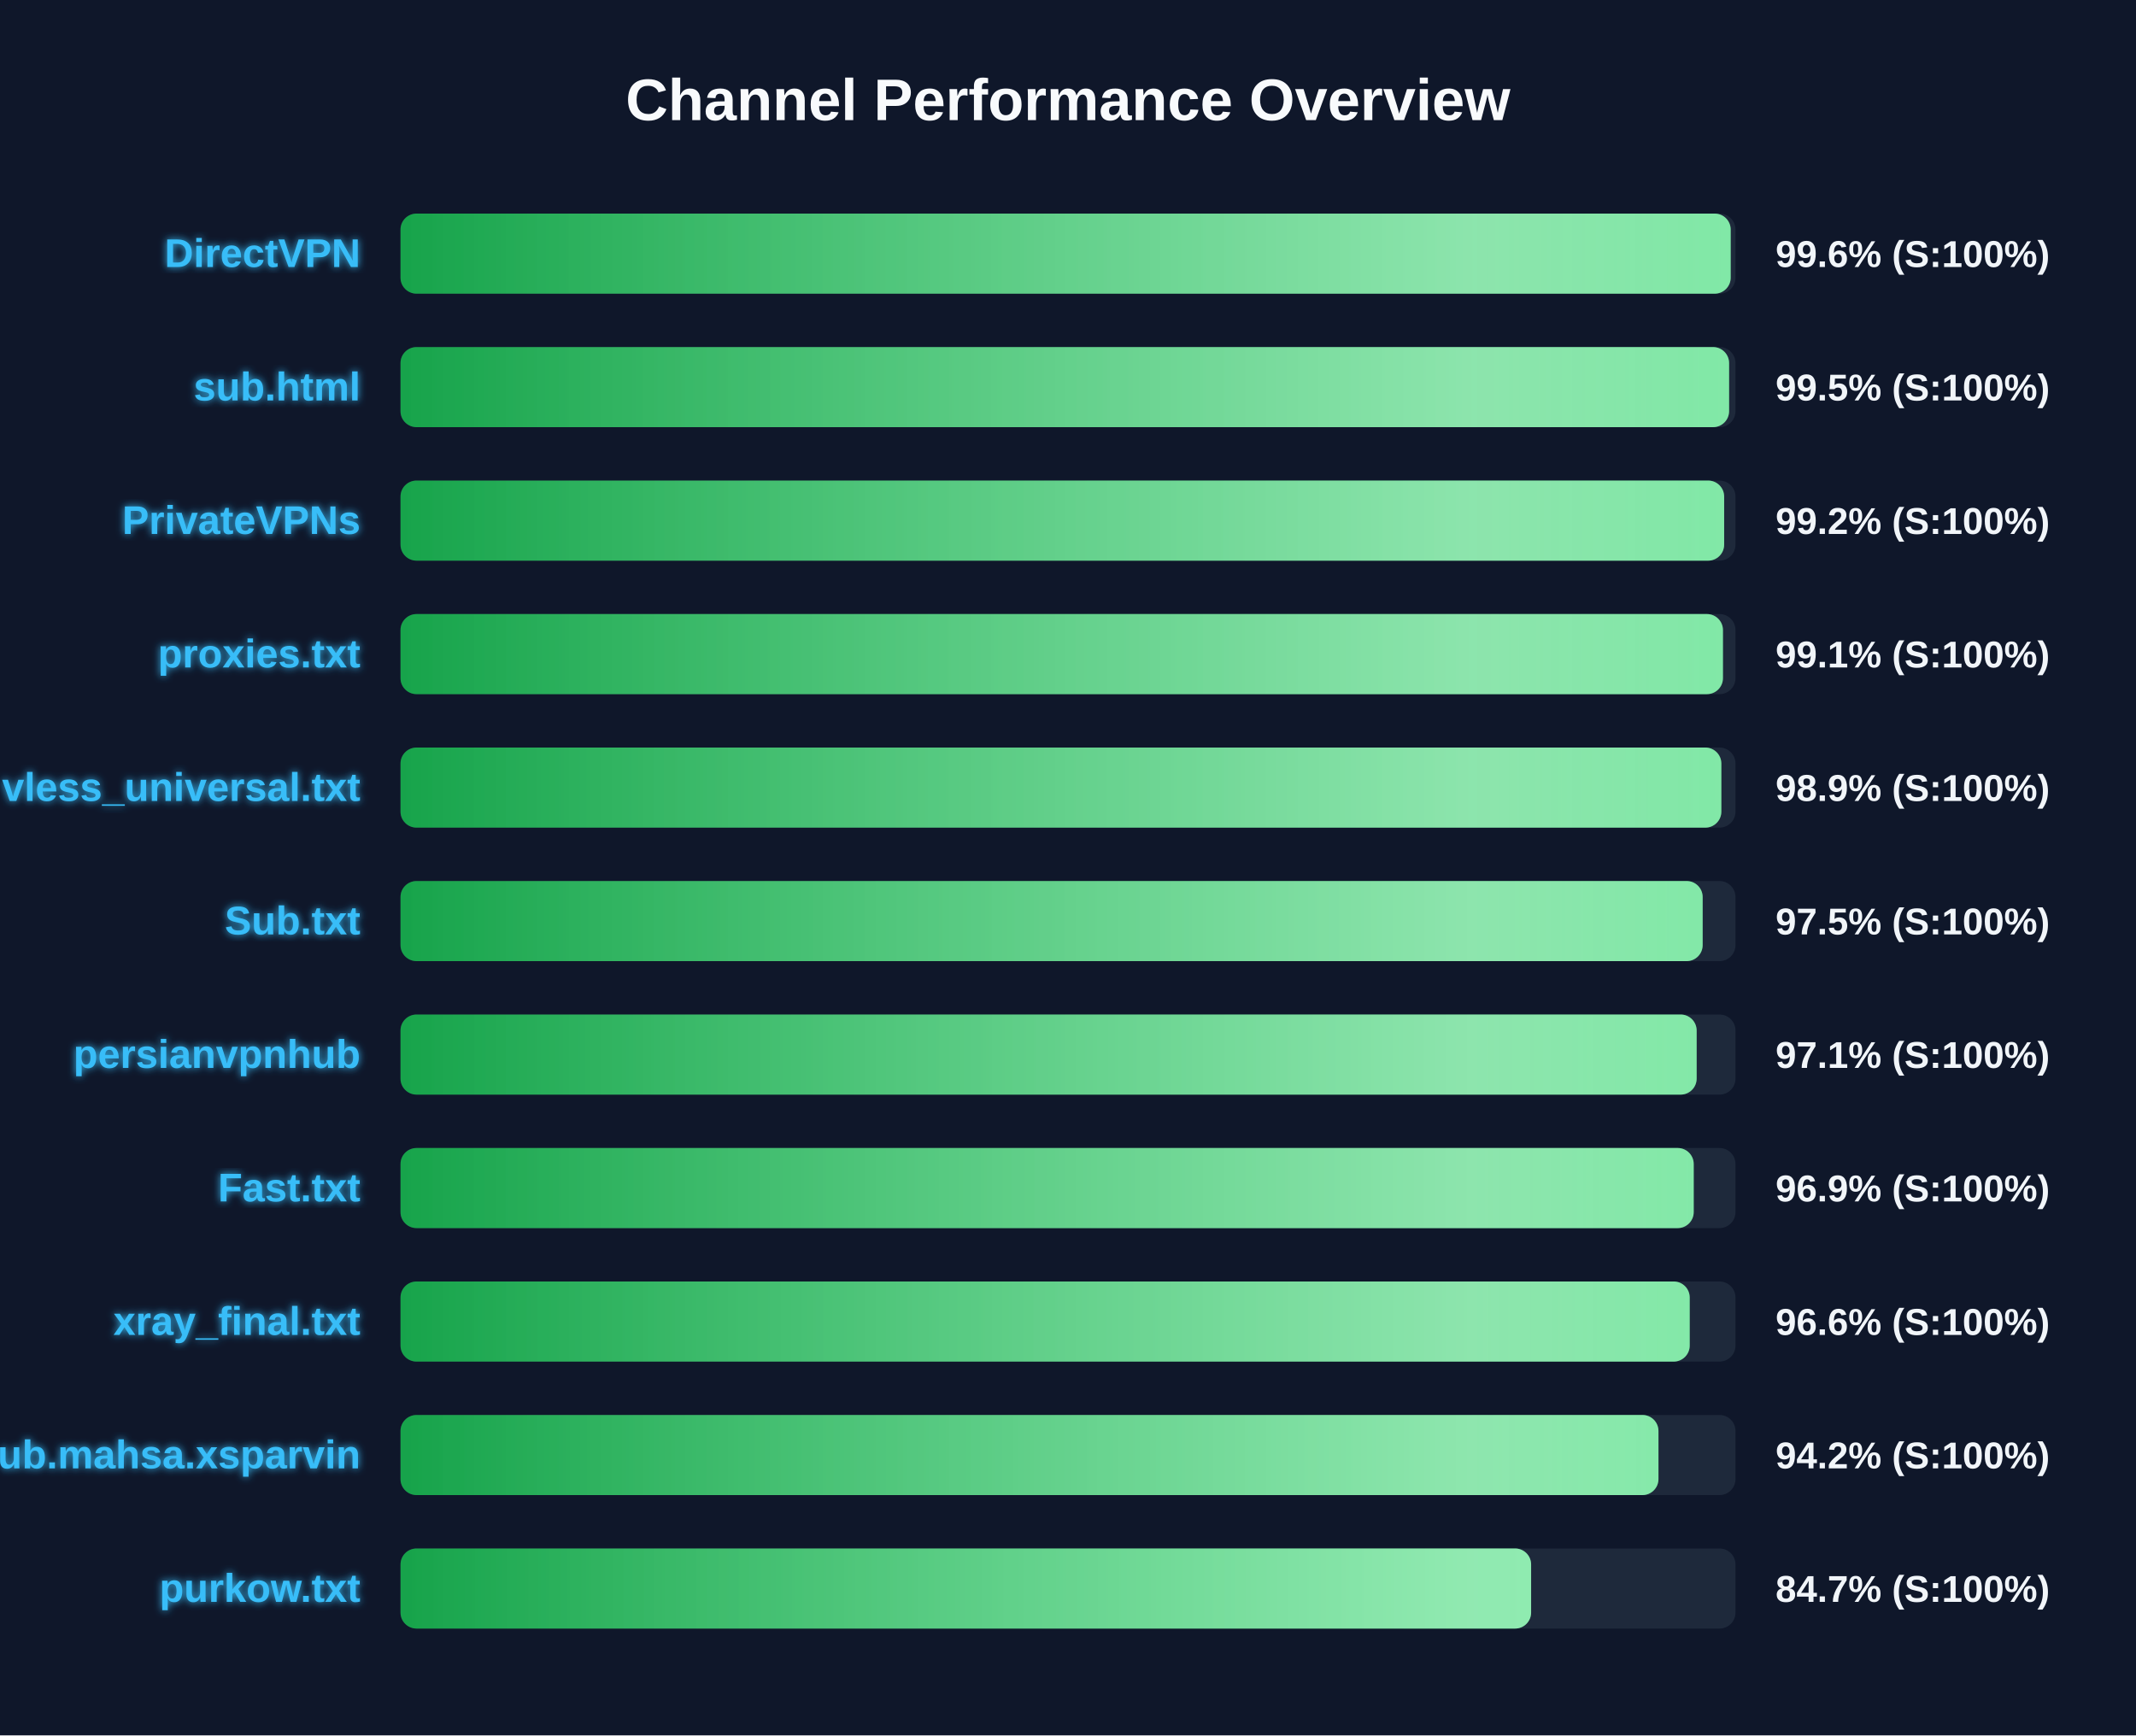
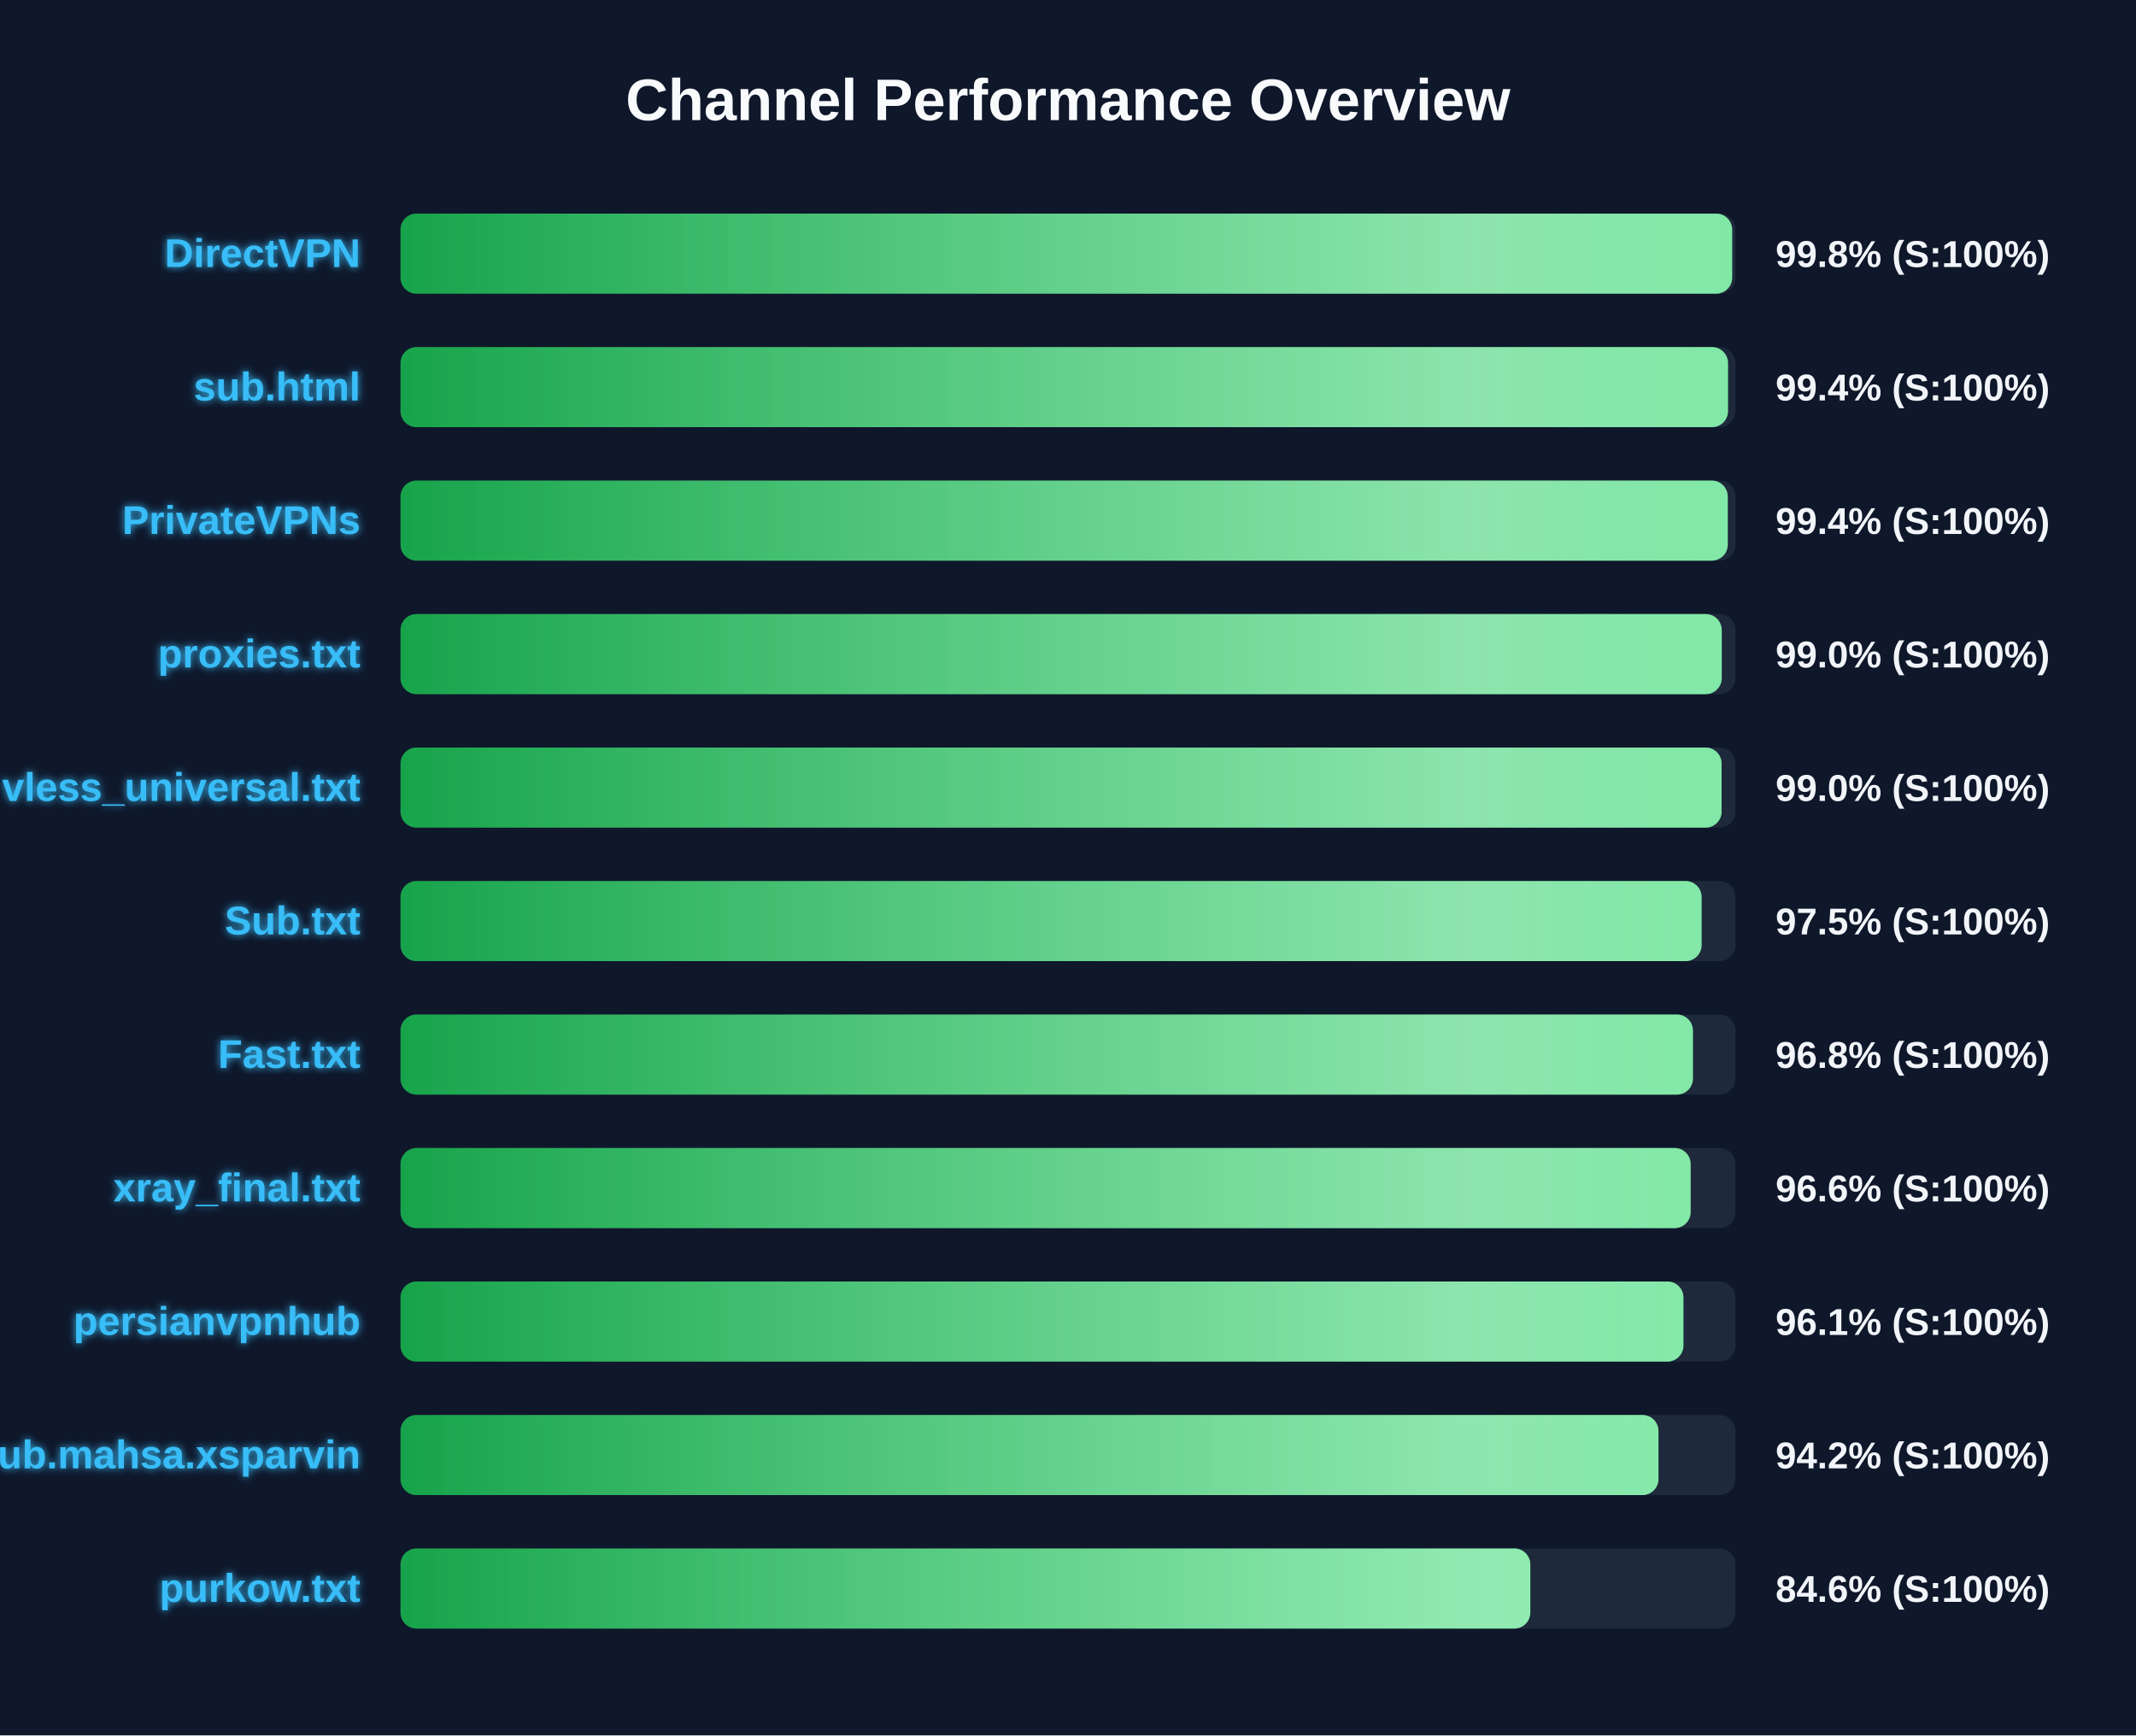
<svg xmlns="http://www.w3.org/2000/svg" width="800" height="650" version="1.1">
  <defs>
    <linearGradient id="grad-green" x1="0%" y1="0%" x2="100%" y2="0%">
      <stop offset="0%" stop-color="#16a34a" />
      <stop offset="100%" stop-color="#4ade80" />
    </linearGradient>
    <linearGradient id="grad-yellow" x1="0%" y1="0%" x2="100%" y2="0%">
      <stop offset="0%" stop-color="#ca8a04" />
      <stop offset="100%" stop-color="#fde047" />
    </linearGradient>
    <linearGradient id="grad-red" x1="0%" y1="0%" x2="100%" y2="0%">
      <stop offset="0%" stop-color="#dc2626" />
      <stop offset="100%" stop-color="#f87171" />
    </linearGradient>
    <linearGradient id="shimmer" x1="0%" y1="0%" x2="100%" y2="0%">
      <stop offset="0%" stop-color="rgba(255,255,255,0)" />
      <stop offset="50%" stop-color="rgba(255,255,255,0.4)" />
      <stop offset="100%" stop-color="rgba(255,255,255,0)" />
    </linearGradient>
    <filter id="glow" x="-20%" y="-20%" width="140%" height="140%">
      <feGaussianBlur stdDeviation="1.5" result="blur" />
      <feComposite in="SourceGraphic" in2="blur" operator="over" />
    </filter>
  </defs>
  <style>
        .bg-rect { fill: #0f172a; }
        .title { font: bold 22px 'Segoe UI', Arial, sans-serif; fill: #f8fafc; }
        .row { font: bold 15px 'Segoe UI', Arial, sans-serif; fill: #38bdf8; filter: url(#glow); }
        .score { font: bold 14px 'Segoe UI', Arial, sans-serif; fill: #f1f5f9; }
        @keyframes shimmer-anim {
            0% { transform: translateX(-100%); }
            100% { transform: translateX(200%); }
        }
        .shimmer-rect {
            animation: shimmer-anim 2.5s infinite linear;
        }
    </style>
  <rect width="100%" height="100%" class="bg-rect" />
  <text x="400" y="45" text-anchor="middle" class="title">Channel Performance Overview</text>
  <rect x="150" y="80" width="500" height="30" fill="#1e293b" rx="6" />
  <clipPath id="clip-0">
-     <rect x="150" y="80" width="498.2" height="30" rx="6" />
+     <rect x="150" y="80" width="498.75" height="30" rx="6" />
  </clipPath>
-   <rect x="150" y="80" width="498.2" height="30" fill="url(#grad-green)" rx="6" />
+   <rect x="150" y="80" width="498.75" height="30" fill="url(#grad-green)" rx="6" />
  <g clip-path="url(#clip-0)">
    <rect x="150" y="80" width="100%" height="30" fill="url(#shimmer)" class="shimmer-rect" />
  </g>
  <text x="135" y="100" text-anchor="end" class="row">DirectVPN</text>
-   <text x="665" y="100" text-anchor="start" class="score">99.6% (S:100%)</text>
+   <text x="665" y="100" text-anchor="start" class="score">99.8% (S:100%)</text>
  <rect x="150" y="130" width="500" height="30" fill="#1e293b" rx="6" />
  <clipPath id="clip-1">
-     <rect x="150" y="130" width="497.6" height="30" rx="6" />
+     <rect x="150" y="130" width="497.2" height="30" rx="6" />
  </clipPath>
-   <rect x="150" y="130" width="497.6" height="30" fill="url(#grad-green)" rx="6" />
+   <rect x="150" y="130" width="497.2" height="30" fill="url(#grad-green)" rx="6" />
  <g clip-path="url(#clip-1)">
    <rect x="150" y="130" width="100%" height="30" fill="url(#shimmer)" class="shimmer-rect" />
  </g>
  <text x="135" y="150" text-anchor="end" class="row">sub.html</text>
-   <text x="665" y="150" text-anchor="start" class="score">99.5% (S:100%)</text>
+   <text x="665" y="150" text-anchor="start" class="score">99.4% (S:100%)</text>
  <rect x="150" y="180" width="500" height="30" fill="#1e293b" rx="6" />
  <clipPath id="clip-2">
-     <rect x="150" y="180" width="495.75" height="30" rx="6" />
+     <rect x="150" y="180" width="497.1" height="30" rx="6" />
  </clipPath>
-   <rect x="150" y="180" width="495.75" height="30" fill="url(#grad-green)" rx="6" />
+   <rect x="150" y="180" width="497.1" height="30" fill="url(#grad-green)" rx="6" />
  <g clip-path="url(#clip-2)">
    <rect x="150" y="180" width="100%" height="30" fill="url(#shimmer)" class="shimmer-rect" />
  </g>
  <text x="135" y="200" text-anchor="end" class="row">PrivateVPNs</text>
-   <text x="665" y="200" text-anchor="start" class="score">99.2% (S:100%)</text>
+   <text x="665" y="200" text-anchor="start" class="score">99.4% (S:100%)</text>
  <rect x="150" y="230" width="500" height="30" fill="#1e293b" rx="6" />
  <clipPath id="clip-3">
-     <rect x="150" y="230" width="495.3" height="30" rx="6" />
+     <rect x="150" y="230" width="494.85" height="30" rx="6" />
  </clipPath>
-   <rect x="150" y="230" width="495.3" height="30" fill="url(#grad-green)" rx="6" />
+   <rect x="150" y="230" width="494.85" height="30" fill="url(#grad-green)" rx="6" />
  <g clip-path="url(#clip-3)">
    <rect x="150" y="230" width="100%" height="30" fill="url(#shimmer)" class="shimmer-rect" />
  </g>
  <text x="135" y="250" text-anchor="end" class="row">proxies.txt</text>
-   <text x="665" y="250" text-anchor="start" class="score">99.1% (S:100%)</text>
+   <text x="665" y="250" text-anchor="start" class="score">99.0% (S:100%)</text>
  <rect x="150" y="280" width="500" height="30" fill="#1e293b" rx="6" />
  <clipPath id="clip-4">
-     <rect x="150" y="280" width="494.7" height="30" rx="6" />
+     <rect x="150" y="280" width="494.8" height="30" rx="6" />
  </clipPath>
-   <rect x="150" y="280" width="494.7" height="30" fill="url(#grad-green)" rx="6" />
+   <rect x="150" y="280" width="494.8" height="30" fill="url(#grad-green)" rx="6" />
  <g clip-path="url(#clip-4)">
    <rect x="150" y="280" width="100%" height="30" fill="url(#shimmer)" class="shimmer-rect" />
  </g>
  <text x="135" y="300" text-anchor="end" class="row">vless_universal.txt</text>
-   <text x="665" y="300" text-anchor="start" class="score">98.9% (S:100%)</text>
+   <text x="665" y="300" text-anchor="start" class="score">99.0% (S:100%)</text>
  <rect x="150" y="330" width="500" height="30" fill="#1e293b" rx="6" />
  <clipPath id="clip-5">
-     <rect x="150" y="330" width="487.7" height="30" rx="6" />
+     <rect x="150" y="330" width="487.3" height="30" rx="6" />
  </clipPath>
-   <rect x="150" y="330" width="487.7" height="30" fill="url(#grad-green)" rx="6" />
+   <rect x="150" y="330" width="487.3" height="30" fill="url(#grad-green)" rx="6" />
  <g clip-path="url(#clip-5)">
    <rect x="150" y="330" width="100%" height="30" fill="url(#shimmer)" class="shimmer-rect" />
  </g>
  <text x="135" y="350" text-anchor="end" class="row">Sub.txt</text>
  <text x="665" y="350" text-anchor="start" class="score">97.5% (S:100%)</text>
  <rect x="150" y="380" width="500" height="30" fill="#1e293b" rx="6" />
  <clipPath id="clip-6">
-     <rect x="150" y="380" width="485.45" height="30" rx="6" />
+     <rect x="150" y="380" width="484.05" height="30" rx="6" />
  </clipPath>
-   <rect x="150" y="380" width="485.45" height="30" fill="url(#grad-green)" rx="6" />
+   <rect x="150" y="380" width="484.05" height="30" fill="url(#grad-green)" rx="6" />
  <g clip-path="url(#clip-6)">
    <rect x="150" y="380" width="100%" height="30" fill="url(#shimmer)" class="shimmer-rect" />
  </g>
-   <text x="135" y="400" text-anchor="end" class="row">persianvpnhub</text>
-   <text x="665" y="400" text-anchor="start" class="score">97.1% (S:100%)</text>
+   <text x="135" y="400" text-anchor="end" class="row">Fast.txt</text>
+   <text x="665" y="400" text-anchor="start" class="score">96.8% (S:100%)</text>
  <rect x="150" y="430" width="500" height="30" fill="#1e293b" rx="6" />
  <clipPath id="clip-7">
-     <rect x="150" y="430" width="484.35" height="30" rx="6" />
+     <rect x="150" y="430" width="483.2" height="30" rx="6" />
  </clipPath>
-   <rect x="150" y="430" width="484.35" height="30" fill="url(#grad-green)" rx="6" />
+   <rect x="150" y="430" width="483.2" height="30" fill="url(#grad-green)" rx="6" />
  <g clip-path="url(#clip-7)">
    <rect x="150" y="430" width="100%" height="30" fill="url(#shimmer)" class="shimmer-rect" />
  </g>
-   <text x="135" y="450" text-anchor="end" class="row">Fast.txt</text>
-   <text x="665" y="450" text-anchor="start" class="score">96.9% (S:100%)</text>
+   <text x="135" y="450" text-anchor="end" class="row">xray_final.txt</text>
+   <text x="665" y="450" text-anchor="start" class="score">96.6% (S:100%)</text>
  <rect x="150" y="480" width="500" height="30" fill="#1e293b" rx="6" />
  <clipPath id="clip-8">
-     <rect x="150" y="480" width="482.85" height="30" rx="6" />
+     <rect x="150" y="480" width="480.5" height="30" rx="6" />
  </clipPath>
-   <rect x="150" y="480" width="482.85" height="30" fill="url(#grad-green)" rx="6" />
+   <rect x="150" y="480" width="480.5" height="30" fill="url(#grad-green)" rx="6" />
  <g clip-path="url(#clip-8)">
    <rect x="150" y="480" width="100%" height="30" fill="url(#shimmer)" class="shimmer-rect" />
  </g>
-   <text x="135" y="500" text-anchor="end" class="row">xray_final.txt</text>
-   <text x="665" y="500" text-anchor="start" class="score">96.6% (S:100%)</text>
+   <text x="135" y="500" text-anchor="end" class="row">persianvpnhub</text>
+   <text x="665" y="500" text-anchor="start" class="score">96.1% (S:100%)</text>
  <rect x="150" y="530" width="500" height="30" fill="#1e293b" rx="6" />
  <clipPath id="clip-9">
    <rect x="150" y="530" width="471.15" height="30" rx="6" />
  </clipPath>
  <rect x="150" y="530" width="471.15" height="30" fill="url(#grad-green)" rx="6" />
  <g clip-path="url(#clip-9)">
    <rect x="150" y="530" width="100%" height="30" fill="url(#shimmer)" class="shimmer-rect" />
  </g>
  <text x="135" y="550" text-anchor="end" class="row">Sub.mahsa.xsparvin</text>
  <text x="665" y="550" text-anchor="start" class="score">94.2% (S:100%)</text>
  <rect x="150" y="580" width="500" height="30" fill="#1e293b" rx="6" />
  <clipPath id="clip-10">
-     <rect x="150" y="580" width="423.45" height="30" rx="6" />
+     <rect x="150" y="580" width="423.15" height="30" rx="6" />
  </clipPath>
-   <rect x="150" y="580" width="423.45" height="30" fill="url(#grad-green)" rx="6" />
+   <rect x="150" y="580" width="423.15" height="30" fill="url(#grad-green)" rx="6" />
  <g clip-path="url(#clip-10)">
    <rect x="150" y="580" width="100%" height="30" fill="url(#shimmer)" class="shimmer-rect" />
  </g>
  <text x="135" y="600" text-anchor="end" class="row">purkow.txt</text>
-   <text x="665" y="600" text-anchor="start" class="score">84.7% (S:100%)</text>
+   <text x="665" y="600" text-anchor="start" class="score">84.6% (S:100%)</text>
</svg>
